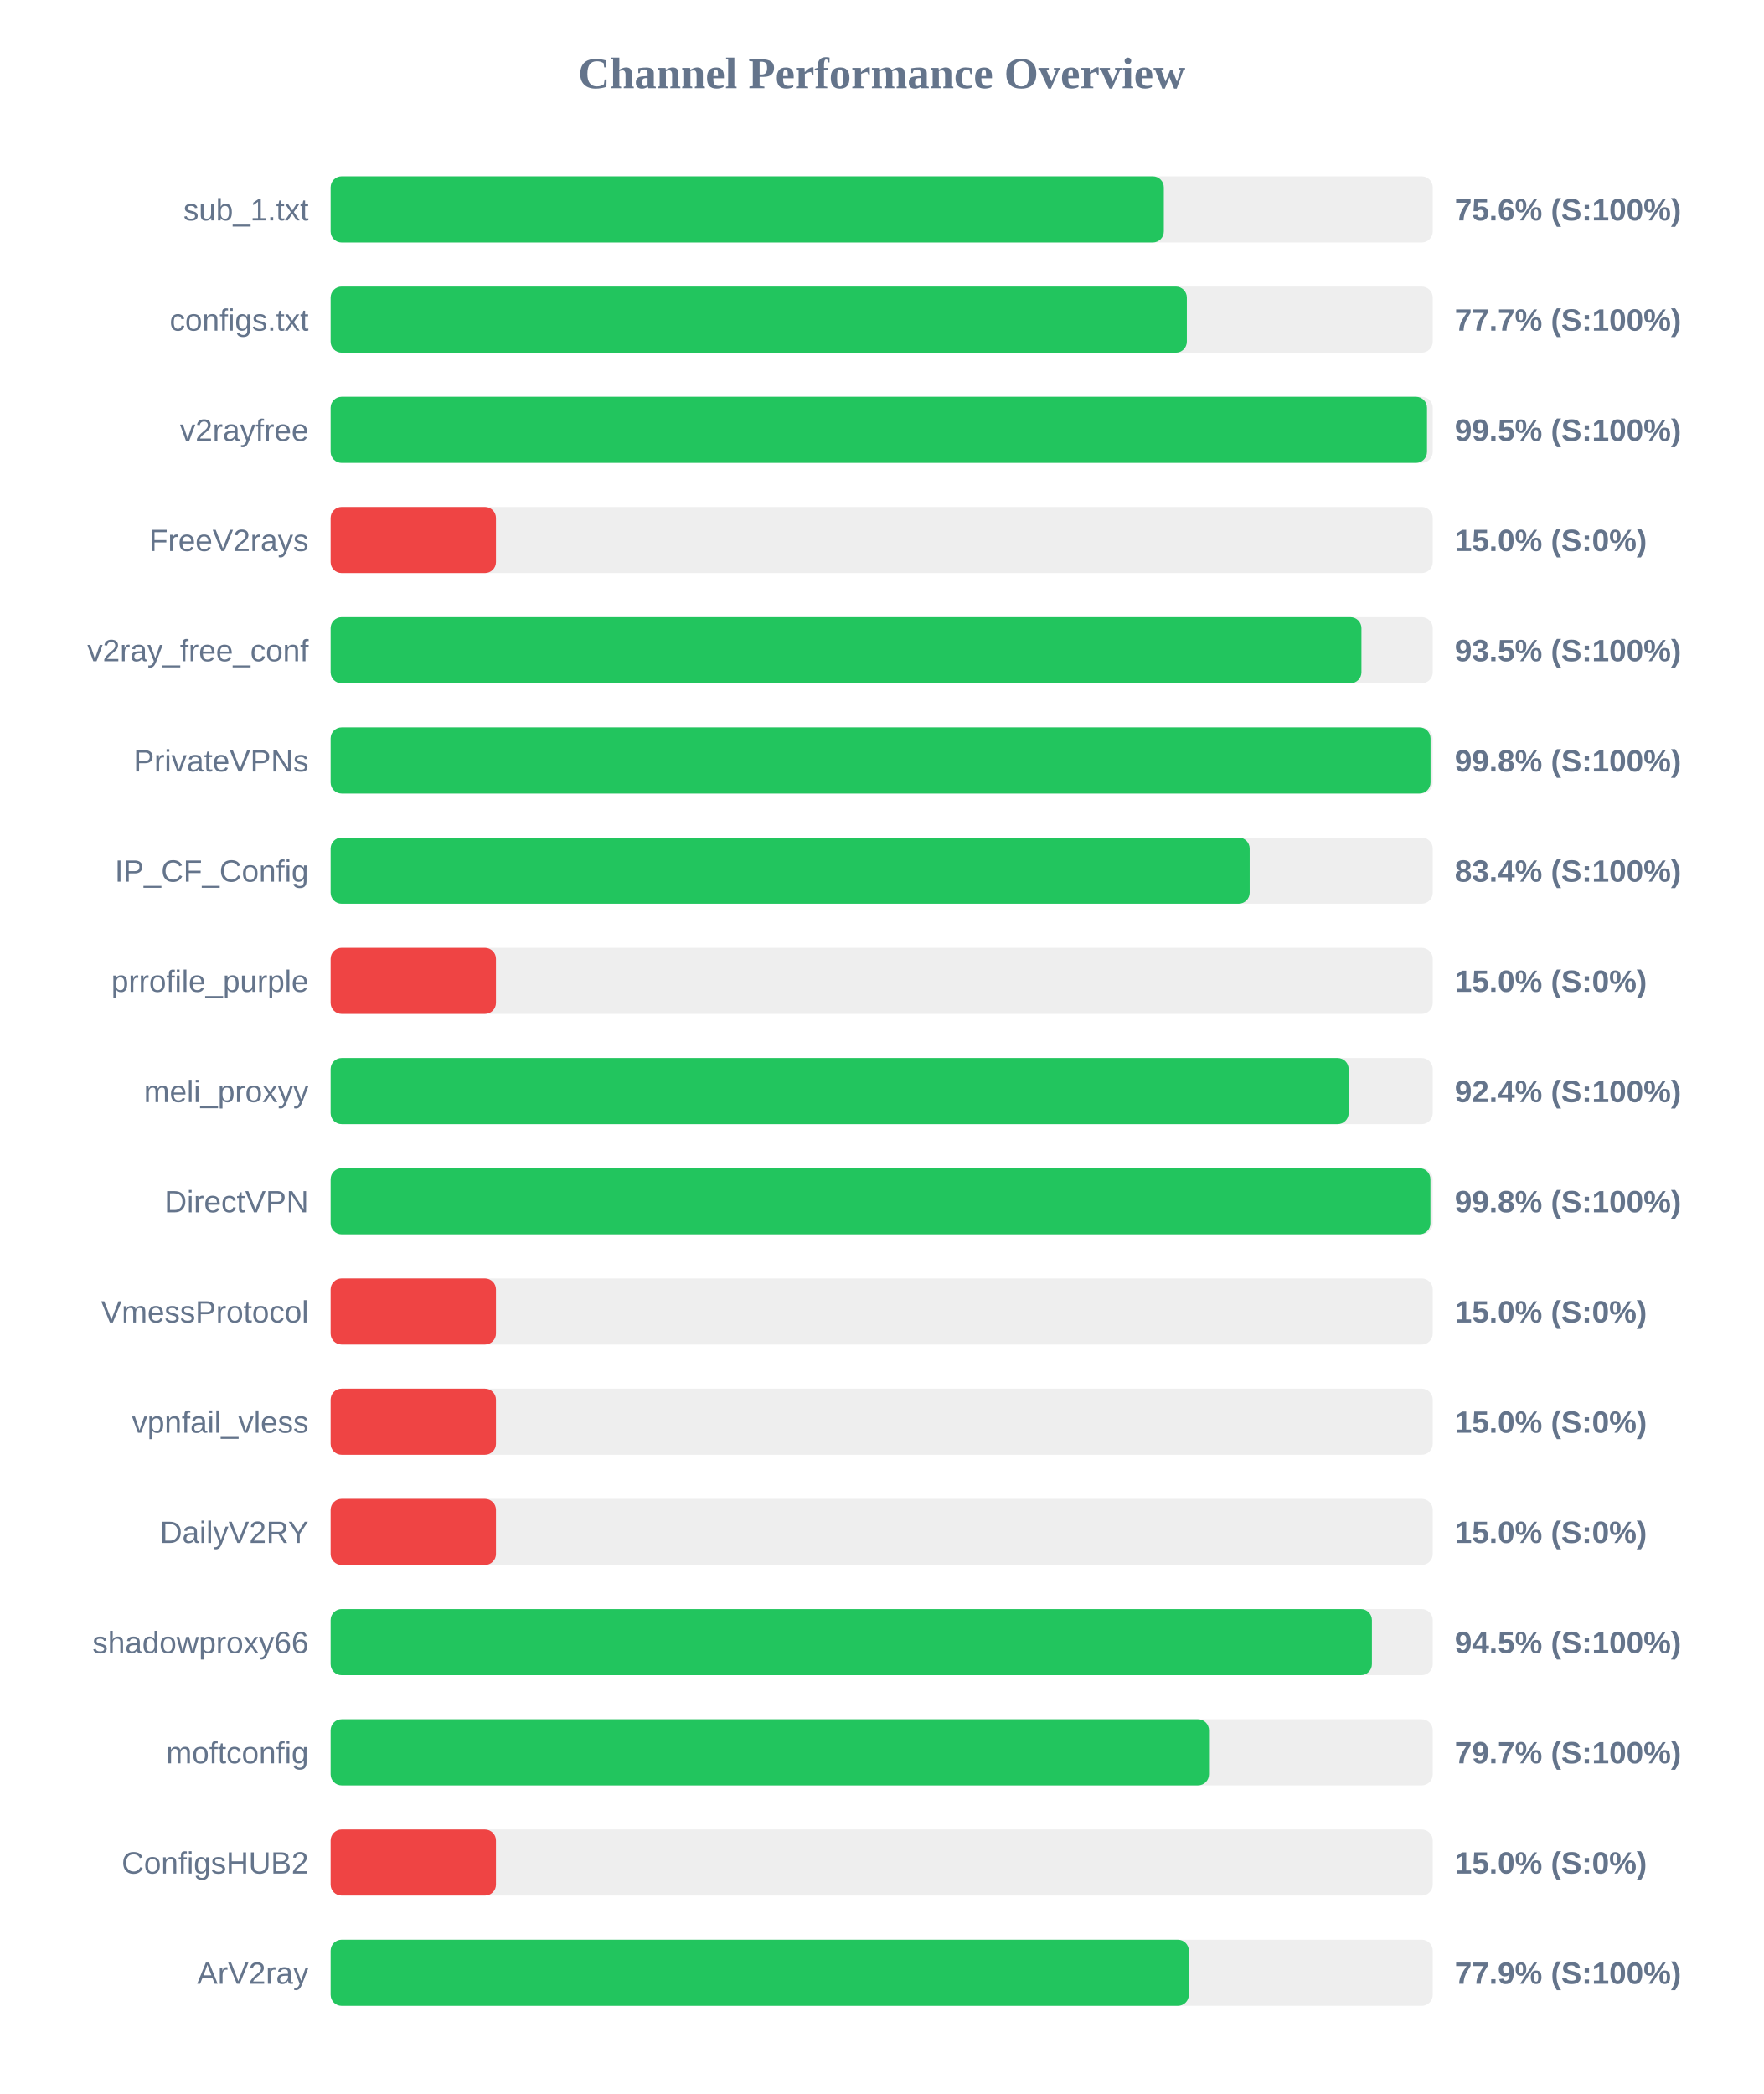
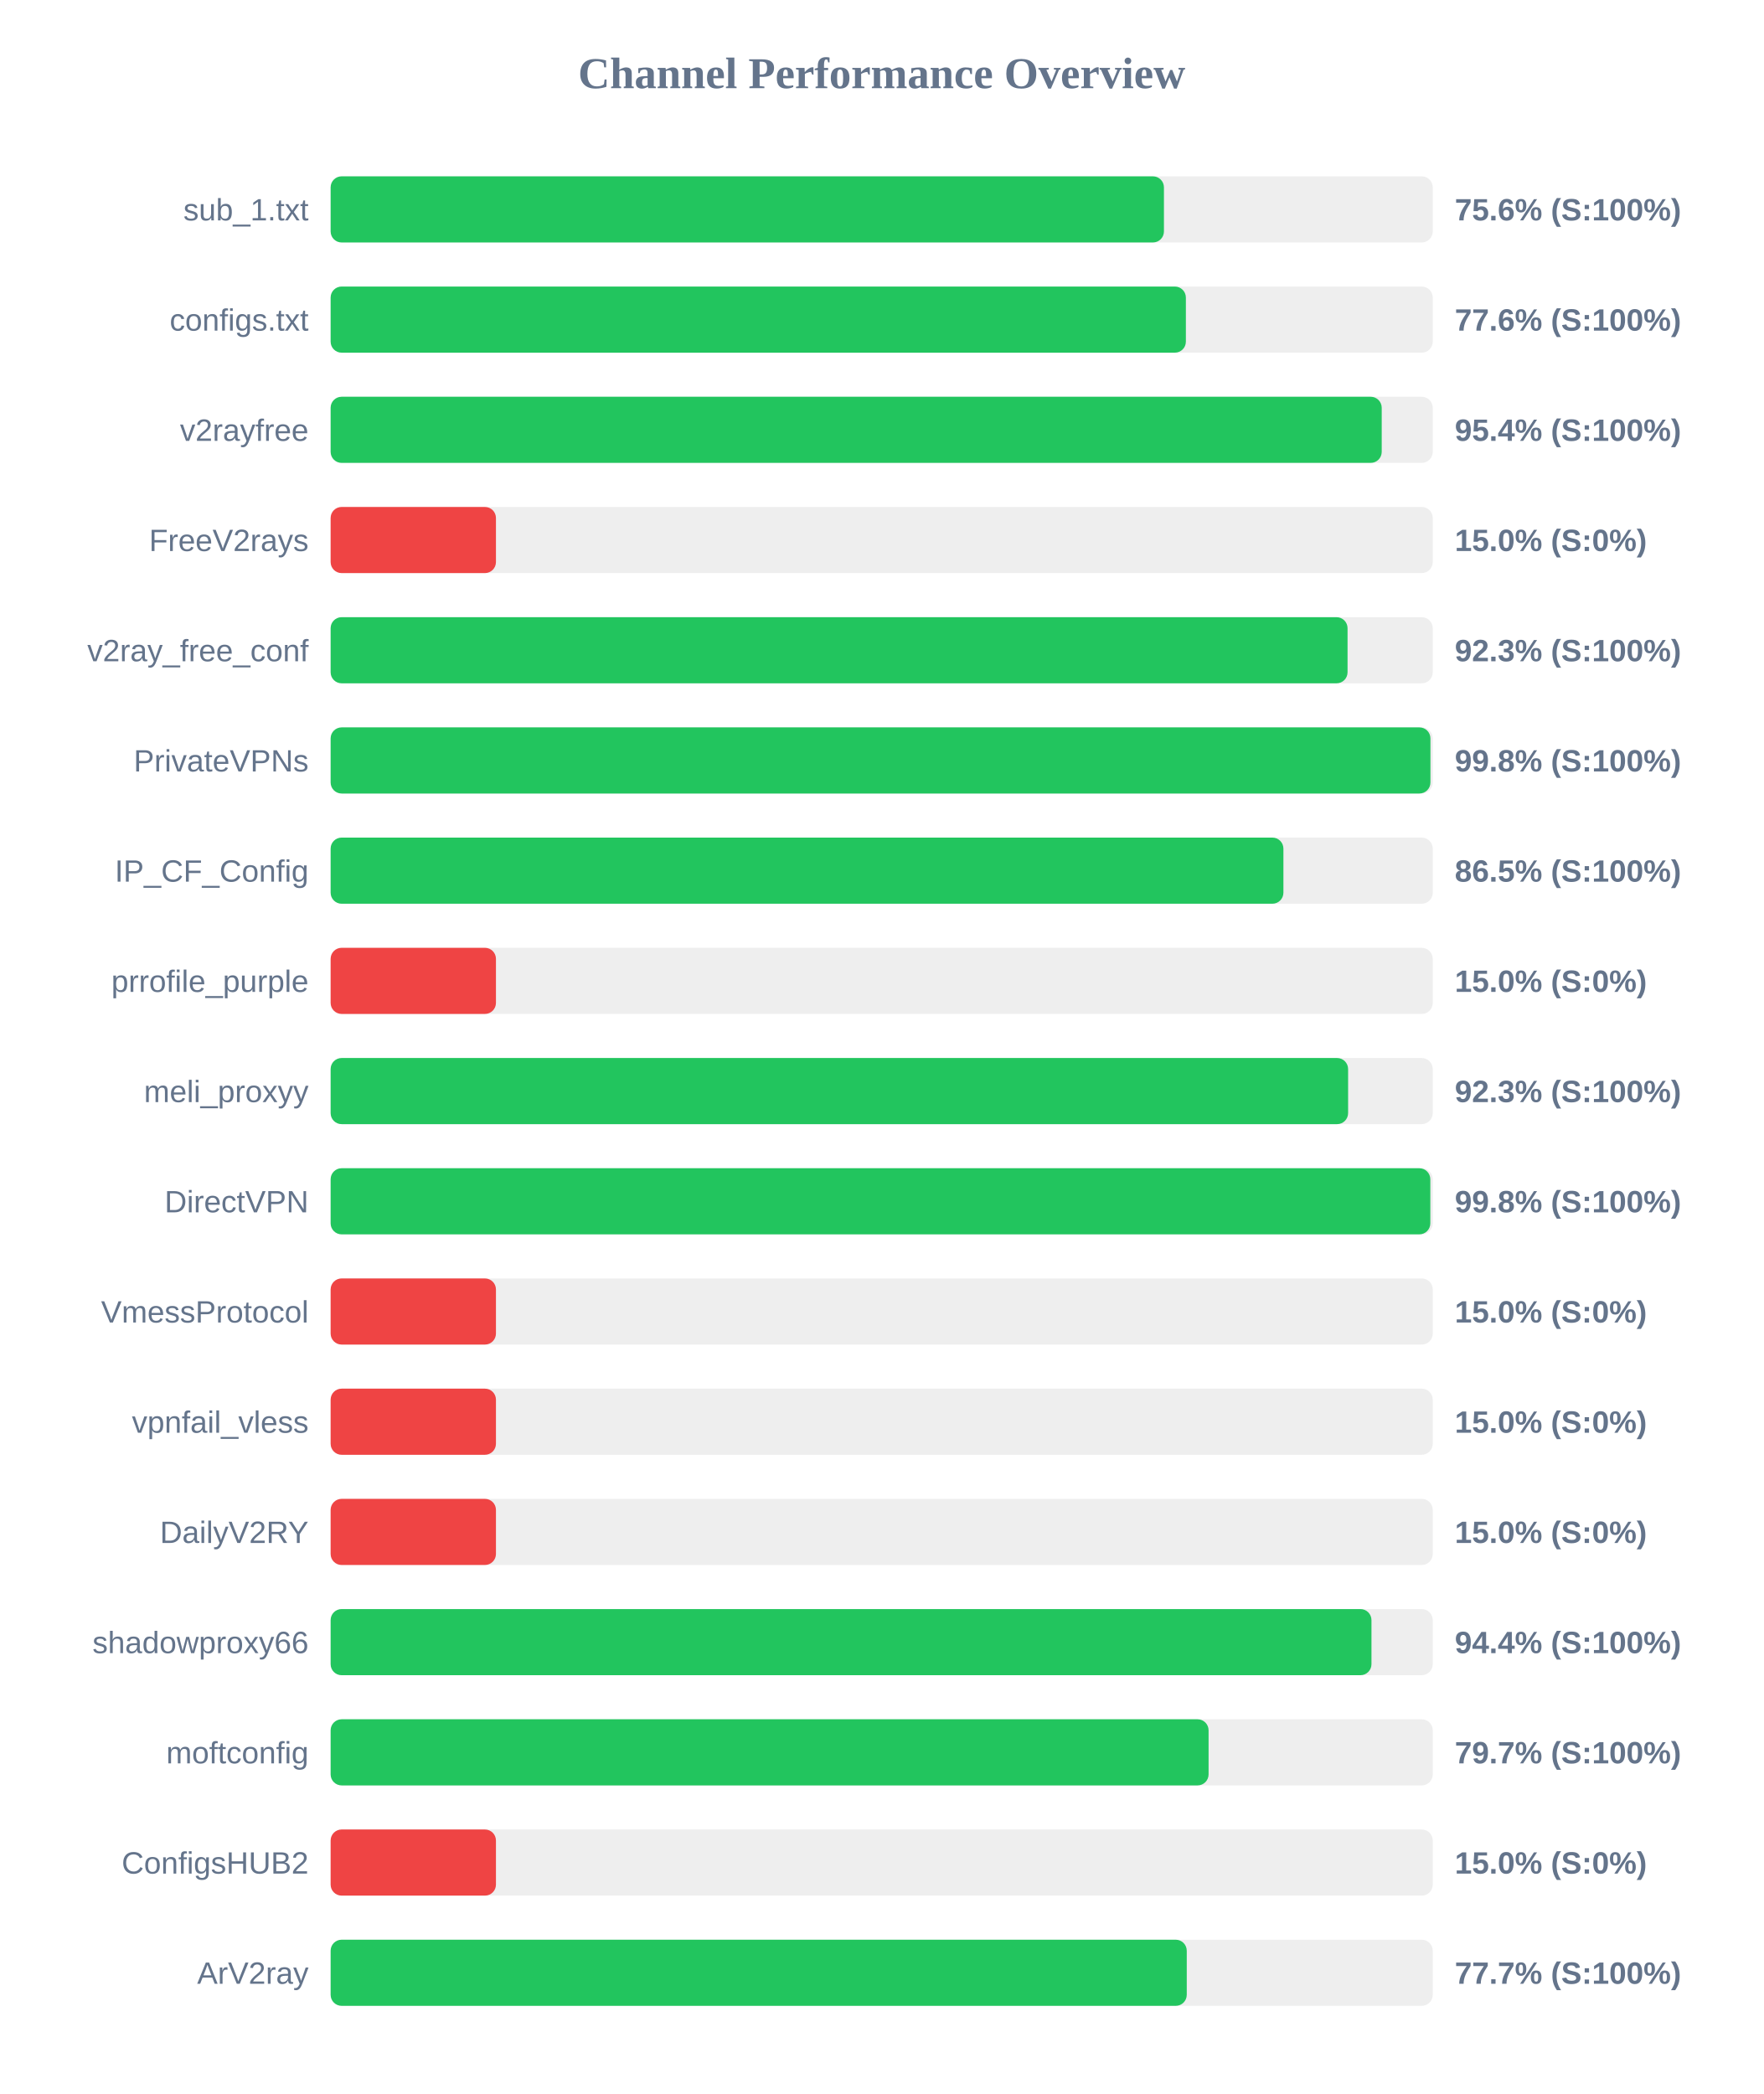
<svg xmlns="http://www.w3.org/2000/svg" width="800" height="950" version="1.1">
  <style>
        .row { font: 14px Arial; fill: #64748b; }
        .score { font: bold 14px Arial; fill: #64748b; }
    </style>
  <text x="400" y="40" text-anchor="middle" font-size="20px" font-weight="bold" fill="#64748b">Channel Performance Overview</text>
  <rect x="150" y="80" width="500" height="30" fill="#eee" rx="5" />
-   <rect x="150" y="80" width="378.0" height="30" fill="#22c55e" rx="5" />
+   <rect x="150" y="80" width="378.05" height="30" fill="#22c55e" rx="5" />
  <text x="140" y="100" text-anchor="end" class="row">sub_1.txt</text>
  <text x="660" y="100" text-anchor="start" class="score">75.6% (S:100%)</text>
  <rect x="150" y="130" width="500" height="30" fill="#eee" rx="5" />
-   <rect x="150" y="130" width="388.45" height="30" fill="#22c55e" rx="5" />
+   <rect x="150" y="130" width="388.0" height="30" fill="#22c55e" rx="5" />
  <text x="140" y="150" text-anchor="end" class="row">configs.txt</text>
-   <text x="660" y="150" text-anchor="start" class="score">77.7% (S:100%)</text>
+   <text x="660" y="150" text-anchor="start" class="score">77.6% (S:100%)</text>
  <rect x="150" y="180" width="500" height="30" fill="#eee" rx="5" />
-   <rect x="150" y="180" width="497.4" height="30" fill="#22c55e" rx="5" />
+   <rect x="150" y="180" width="476.85" height="30" fill="#22c55e" rx="5" />
  <text x="140" y="200" text-anchor="end" class="row">v2rayfree</text>
-   <text x="660" y="200" text-anchor="start" class="score">99.5% (S:100%)</text>
+   <text x="660" y="200" text-anchor="start" class="score">95.4% (S:100%)</text>
  <rect x="150" y="230" width="500" height="30" fill="#eee" rx="5" />
  <rect x="150" y="230" width="75.0" height="30" fill="#ef4444" rx="5" />
  <text x="140" y="250" text-anchor="end" class="row">FreeV2rays</text>
  <text x="660" y="250" text-anchor="start" class="score">15.0% (S:0%)</text>
  <rect x="150" y="280" width="500" height="30" fill="#eee" rx="5" />
-   <rect x="150" y="280" width="467.65" height="30" fill="#22c55e" rx="5" />
+   <rect x="150" y="280" width="461.35" height="30" fill="#22c55e" rx="5" />
  <text x="140" y="300" text-anchor="end" class="row">v2ray_free_conf</text>
-   <text x="660" y="300" text-anchor="start" class="score">93.5% (S:100%)</text>
+   <text x="660" y="300" text-anchor="start" class="score">92.3% (S:100%)</text>
  <rect x="150" y="330" width="500" height="30" fill="#eee" rx="5" />
-   <rect x="150" y="330" width="499.0" height="30" fill="#22c55e" rx="5" />
+   <rect x="150" y="330" width="498.95" height="30" fill="#22c55e" rx="5" />
  <text x="140" y="350" text-anchor="end" class="row">PrivateVPNs</text>
  <text x="660" y="350" text-anchor="start" class="score">99.8% (S:100%)</text>
  <rect x="150" y="380" width="500" height="30" fill="#eee" rx="5" />
-   <rect x="150" y="380" width="416.95" height="30" fill="#22c55e" rx="5" />
+   <rect x="150" y="380" width="432.25" height="30" fill="#22c55e" rx="5" />
  <text x="140" y="400" text-anchor="end" class="row">IP_CF_Config</text>
-   <text x="660" y="400" text-anchor="start" class="score">83.4% (S:100%)</text>
+   <text x="660" y="400" text-anchor="start" class="score">86.5% (S:100%)</text>
  <rect x="150" y="430" width="500" height="30" fill="#eee" rx="5" />
  <rect x="150" y="430" width="75.0" height="30" fill="#ef4444" rx="5" />
  <text x="140" y="450" text-anchor="end" class="row">prrofile_purple</text>
  <text x="660" y="450" text-anchor="start" class="score">15.0% (S:0%)</text>
  <rect x="150" y="480" width="500" height="30" fill="#eee" rx="5" />
-   <rect x="150" y="480" width="461.85" height="30" fill="#22c55e" rx="5" />
+   <rect x="150" y="480" width="461.6" height="30" fill="#22c55e" rx="5" />
  <text x="140" y="500" text-anchor="end" class="row">meli_proxyy</text>
-   <text x="660" y="500" text-anchor="start" class="score">92.4% (S:100%)</text>
+   <text x="660" y="500" text-anchor="start" class="score">92.3% (S:100%)</text>
  <rect x="150" y="530" width="500" height="30" fill="#eee" rx="5" />
-   <rect x="150" y="530" width="498.95" height="30" fill="#22c55e" rx="5" />
+   <rect x="150" y="530" width="498.9" height="30" fill="#22c55e" rx="5" />
  <text x="140" y="550" text-anchor="end" class="row">DirectVPN</text>
  <text x="660" y="550" text-anchor="start" class="score">99.8% (S:100%)</text>
  <rect x="150" y="580" width="500" height="30" fill="#eee" rx="5" />
  <rect x="150" y="580" width="75.0" height="30" fill="#ef4444" rx="5" />
  <text x="140" y="600" text-anchor="end" class="row">VmessProtocol</text>
  <text x="660" y="600" text-anchor="start" class="score">15.0% (S:0%)</text>
  <rect x="150" y="630" width="500" height="30" fill="#eee" rx="5" />
  <rect x="150" y="630" width="75.0" height="30" fill="#ef4444" rx="5" />
  <text x="140" y="650" text-anchor="end" class="row">vpnfail_vless</text>
  <text x="660" y="650" text-anchor="start" class="score">15.0% (S:0%)</text>
  <rect x="150" y="680" width="500" height="30" fill="#eee" rx="5" />
  <rect x="150" y="680" width="75.0" height="30" fill="#ef4444" rx="5" />
  <text x="140" y="700" text-anchor="end" class="row">DailyV2RY</text>
  <text x="660" y="700" text-anchor="start" class="score">15.0% (S:0%)</text>
  <rect x="150" y="730" width="500" height="30" fill="#eee" rx="5" />
-   <rect x="150" y="730" width="472.4" height="30" fill="#22c55e" rx="5" />
+   <rect x="150" y="730" width="472.2" height="30" fill="#22c55e" rx="5" />
  <text x="140" y="750" text-anchor="end" class="row">shadowproxy66</text>
-   <text x="660" y="750" text-anchor="start" class="score">94.5% (S:100%)</text>
+   <text x="660" y="750" text-anchor="start" class="score">94.4% (S:100%)</text>
  <rect x="150" y="780" width="500" height="30" fill="#eee" rx="5" />
-   <rect x="150" y="780" width="398.5" height="30" fill="#22c55e" rx="5" />
+   <rect x="150" y="780" width="398.3" height="30" fill="#22c55e" rx="5" />
  <text x="140" y="800" text-anchor="end" class="row">moftconfig</text>
  <text x="660" y="800" text-anchor="start" class="score">79.7% (S:100%)</text>
  <rect x="150" y="830" width="500" height="30" fill="#eee" rx="5" />
  <rect x="150" y="830" width="75.0" height="30" fill="#ef4444" rx="5" />
  <text x="140" y="850" text-anchor="end" class="row">ConfigsHUB2</text>
  <text x="660" y="850" text-anchor="start" class="score">15.0% (S:0%)</text>
  <rect x="150" y="880" width="500" height="30" fill="#eee" rx="5" />
-   <rect x="150" y="880" width="389.35" height="30" fill="#22c55e" rx="5" />
+   <rect x="150" y="880" width="388.4" height="30" fill="#22c55e" rx="5" />
  <text x="140" y="900" text-anchor="end" class="row">ArV2ray</text>
-   <text x="660" y="900" text-anchor="start" class="score">77.9% (S:100%)</text>
+   <text x="660" y="900" text-anchor="start" class="score">77.7% (S:100%)</text>
</svg>
